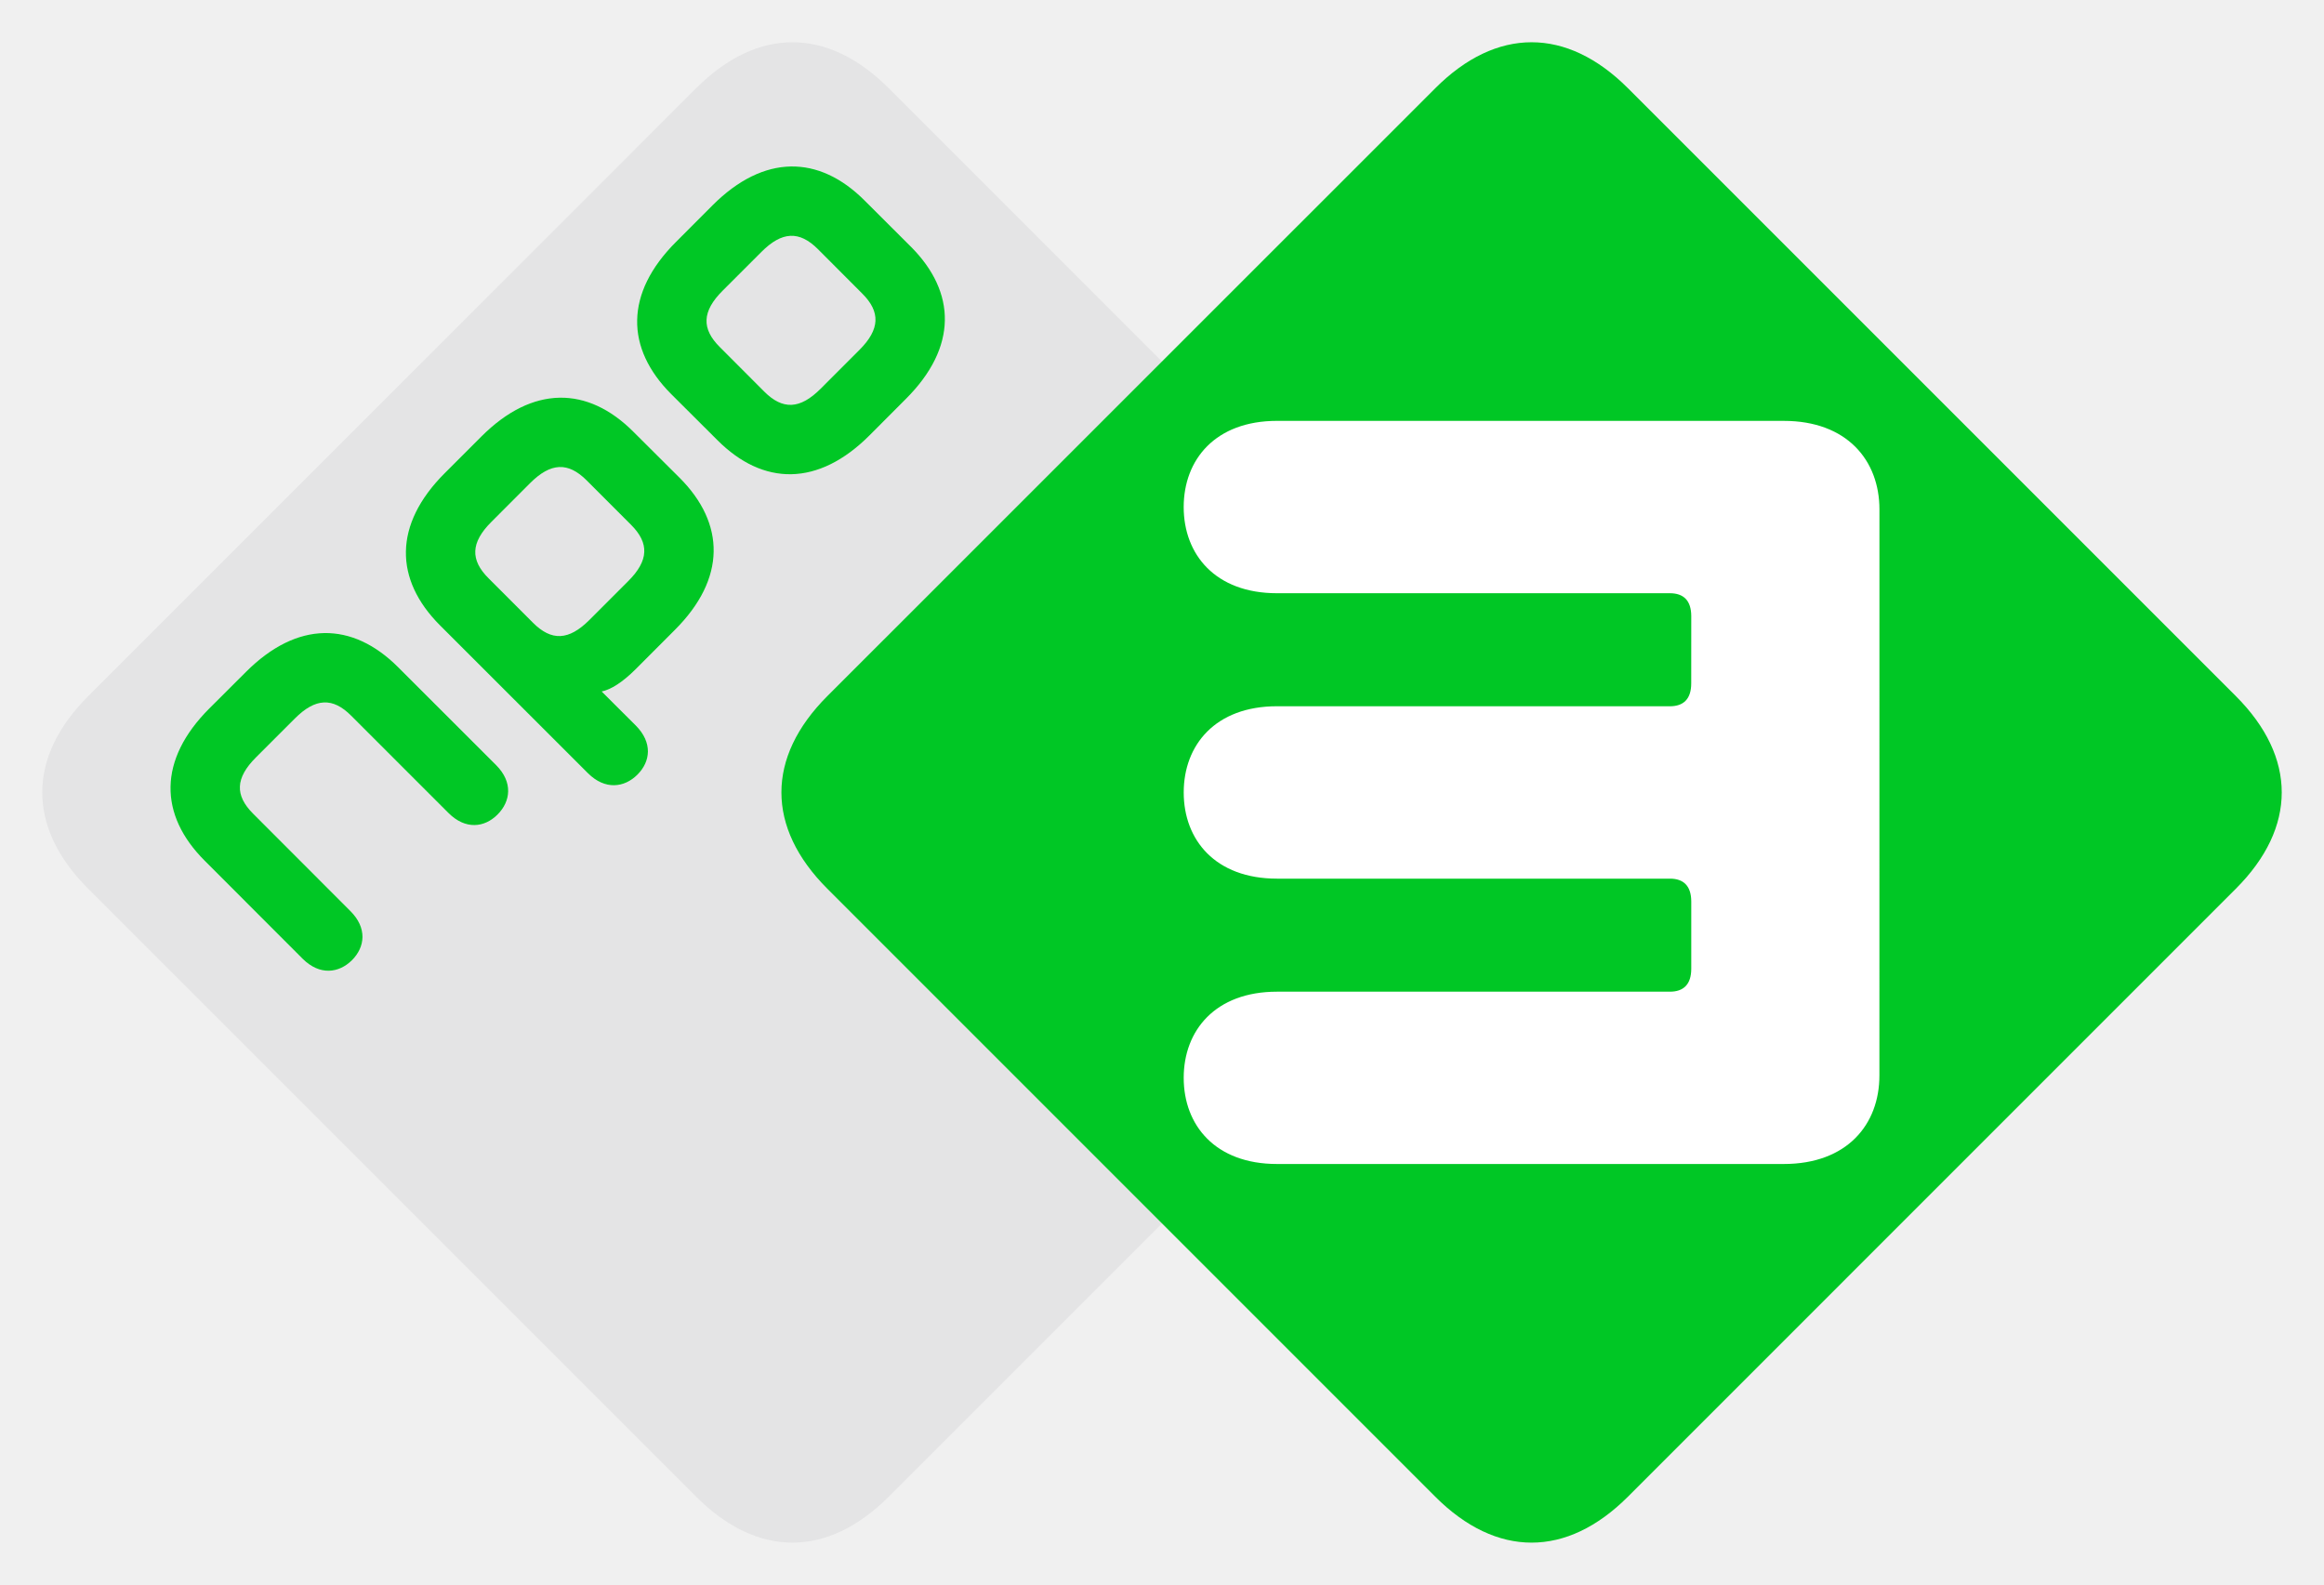
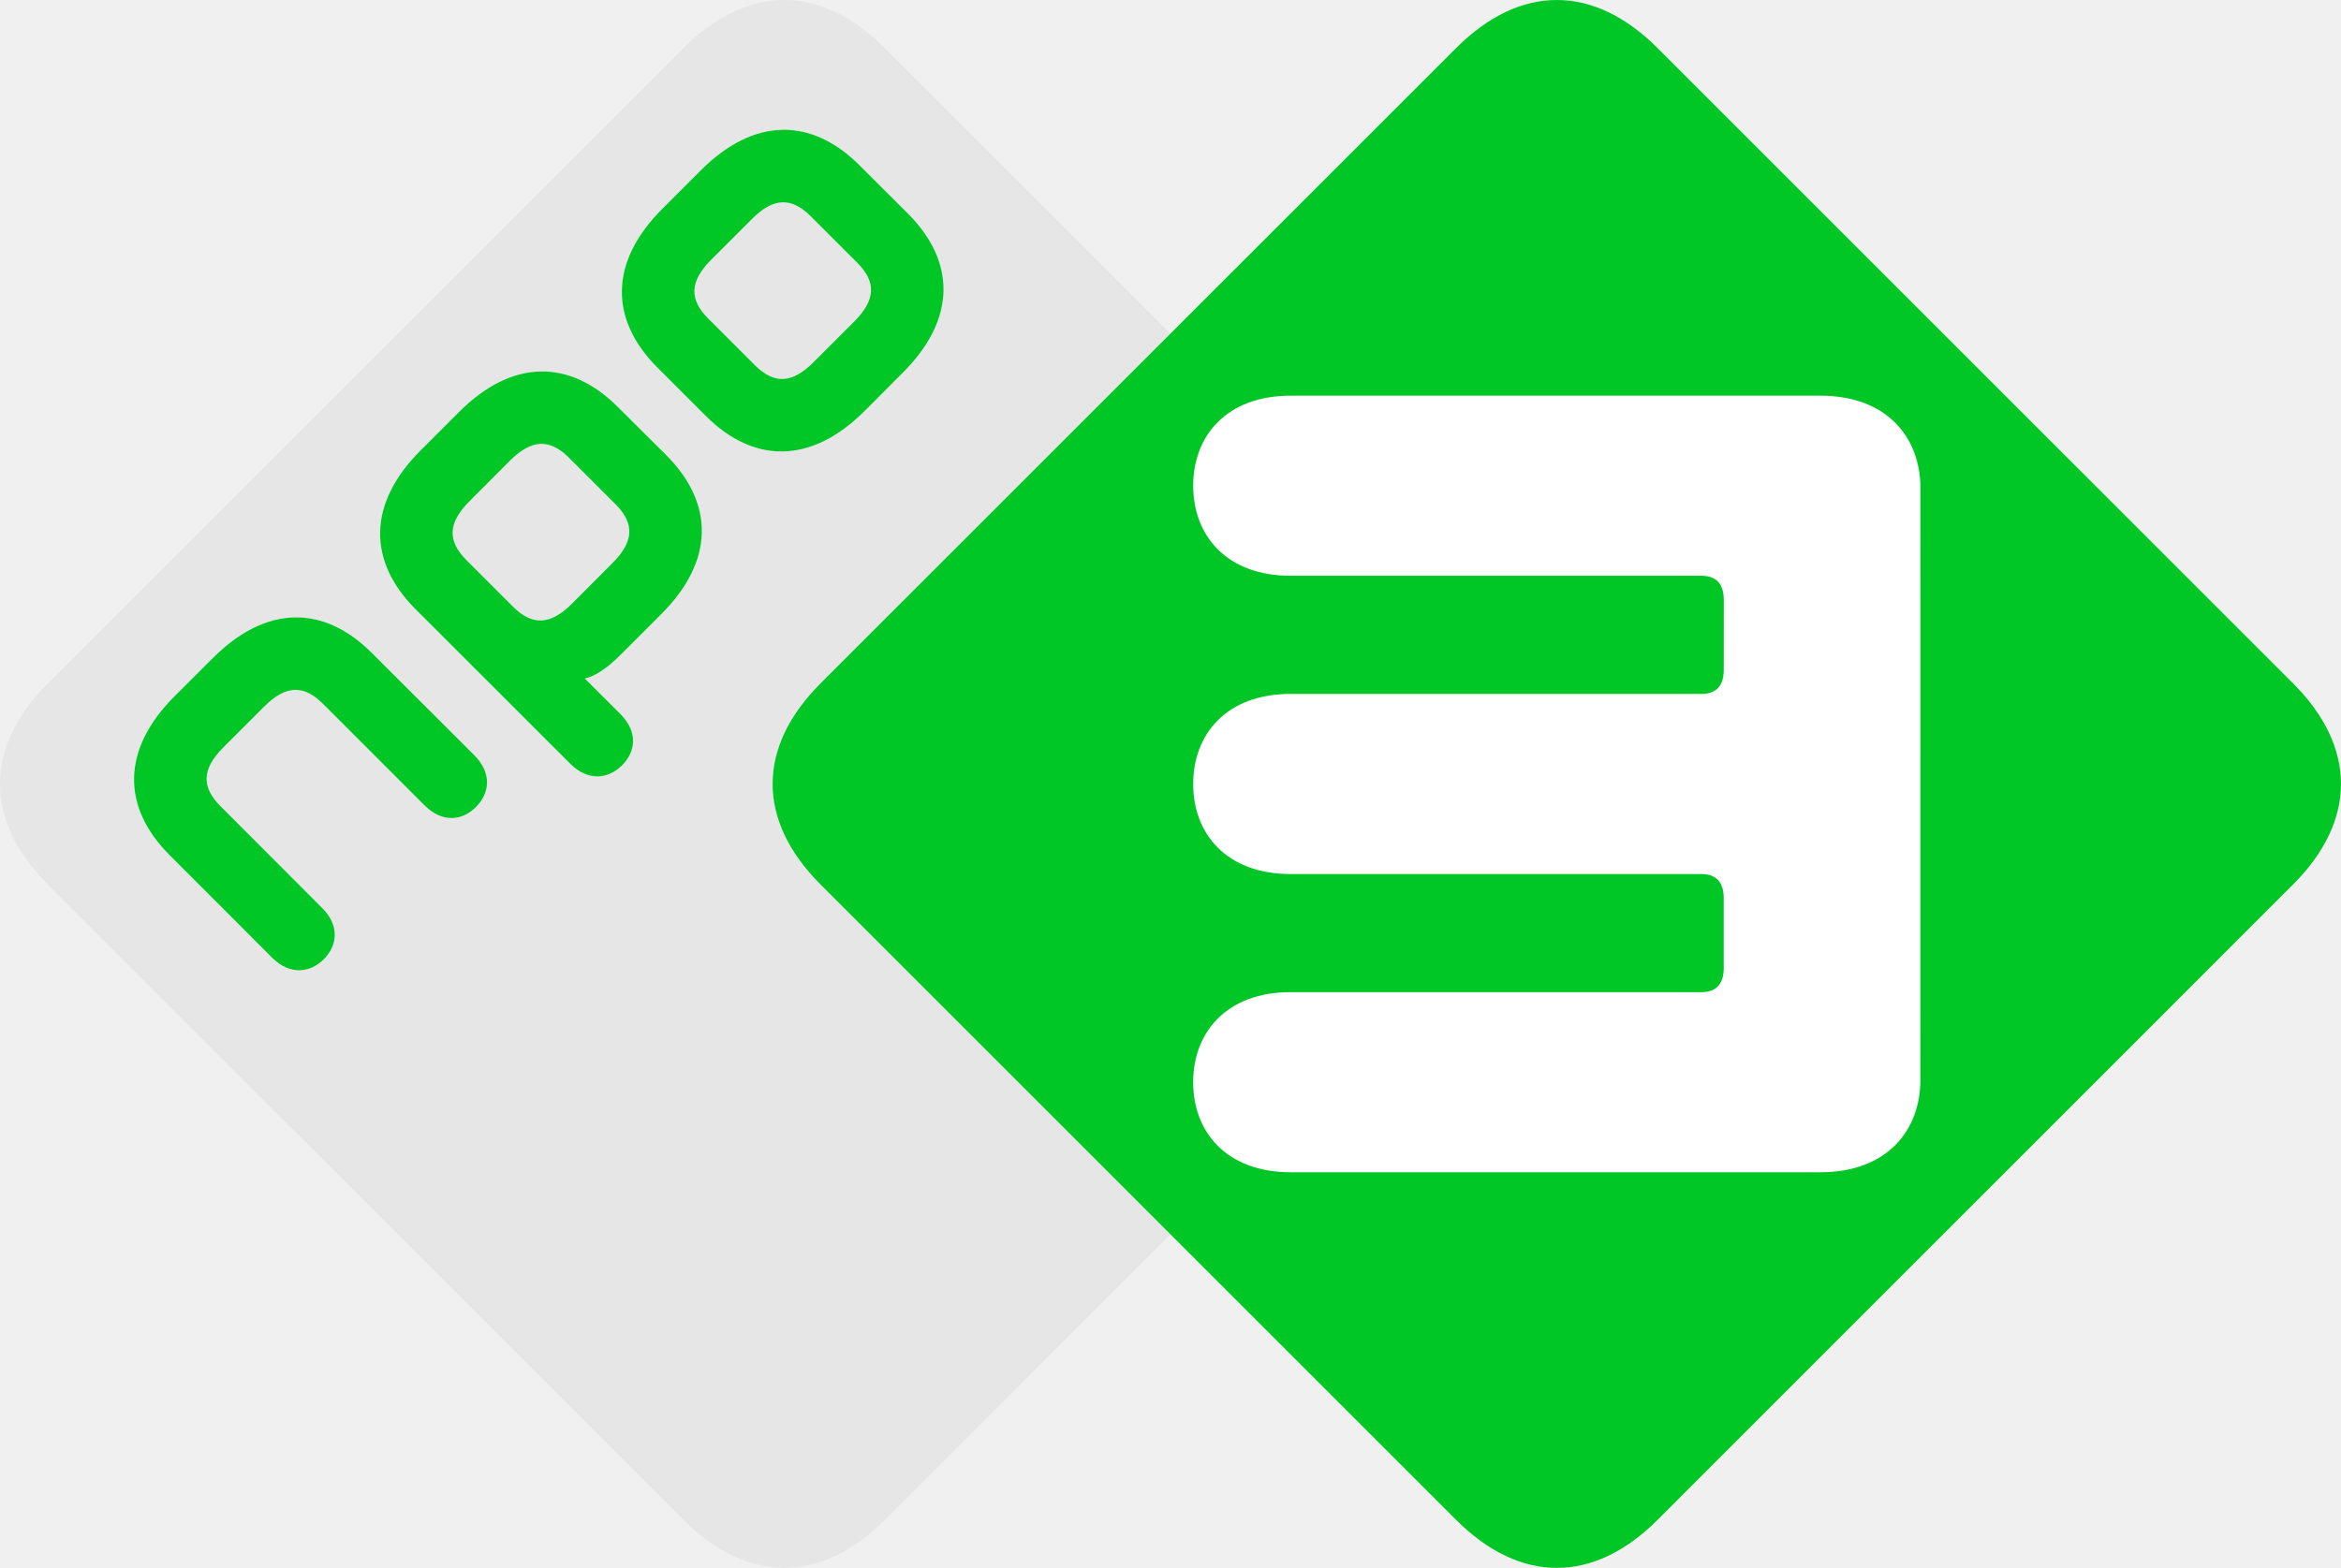
- <svg xmlns="http://www.w3.org/2000/svg" version="1.1" width="275" height="187.536" id="svg2">
-   <defs id="defs4">
-     <clipPath id="clipPath2999">
-       <path d="m 0,124.725 187.086,0 L 187.086,0 0,0 0,124.725 z" id="path3001" />
-     </clipPath>
-     <clipPath id="clipPath3046">
-       <path d="m 0,124.725 187.086,0 L 187.086,0 0,0 0,124.725 z" id="path3048" />
-     </clipPath>
-     <clipPath id="clipPath3093">
-       <path d="m 0,124.725 187.086,0 L 187.086,0 0,0 0,124.725 z" id="path3095" />
-     </clipPath>
-   </defs>
-   <g transform="matrix(2.148273,0,0,-2.148273,107.7771,29.17946)" id="g3097">
-     <path d="M 0,0 -2.542,2.536 C -5.06,5.06 -8.093,5.104 -10.921,2.274 l -2.014,-2.016 c -2.831,-2.829 -2.784,-5.857 -0.266,-8.38 l 2.542,-2.535 c 2.52,-2.53 5.552,-2.573 8.38,0.256 l 2.013,2.018 C 2.566,-5.554 2.521,-2.524 0,0 m -12.734,-12.734 -2.545,2.534 c -2.52,2.523 -5.549,2.57 -8.377,-0.262 l -2.016,-2.017 c -2.83,-2.827 -2.786,-5.853 -0.265,-8.379 l 8.153,-8.149 c 0.942,-0.937 2.002,-0.8 2.725,-0.077 0.724,0.724 0.846,1.765 -0.093,2.708 l -1.876,1.871 c 0.51,0.108 1.138,0.497 1.877,1.234 l 2.151,2.155 c 2.834,2.828 2.785,5.855 0.266,8.382 m -10.107,-15.828 -5.4,5.397 c -2.523,2.523 -5.549,2.57 -8.381,-0.26 l -2.016,-2.013 c -2.83,-2.83 -2.785,-5.86 -0.261,-8.383 l 5.396,-5.403 c 0.944,-0.94 2,-0.799 2.725,-0.08 0.721,0.727 0.846,1.776 -0.097,2.711 l -5.35,5.356 c -1.014,1.011 -0.983,1.966 0.157,3.104 l 2.138,2.137 c 1.136,1.14 2.093,1.173 3.106,0.155 l 5.351,-5.349 c 0.937,-0.943 1.985,-0.817 2.708,-0.095 0.725,0.725 0.864,1.782 -0.076,2.723 m 55.115,-6.806 -33.491,-33.488 c -3.371,-3.373 -7.239,-3.373 -10.608,0 l -33.487,33.486 c -3.373,3.372 -3.373,7.237 0,10.609 l 33.488,33.485 c 3.373,3.375 7.237,3.375 10.607,0 l 33.488,-33.485 c 3.374,-3.369 3.374,-7.236 0.003,-10.607 m -37.395,35.23 c -1.018,1.015 -1.971,0.985 -3.108,-0.156 l -2.139,-2.139 c -1.136,-1.135 -1.169,-2.091 -0.151,-3.103 l 2.443,-2.447 c 1.016,-1.018 1.967,-0.987 3.108,0.154 l 2.138,2.139 c 1.134,1.134 1.167,2.093 0.153,3.104 l -2.444,2.448 z m -10.291,-15.184 c 1.014,-1.013 0.982,-1.97 -0.156,-3.104 l -2.137,-2.139 c -1.142,-1.139 -2.089,-1.17 -3.106,-0.153 l -2.446,2.447 c -1.015,1.012 -0.986,1.968 0.151,3.104 l 2.136,2.139 c 1.143,1.14 2.095,1.168 3.112,0.154 l 2.446,-2.448 z" id="path3099" style="fill:#e4e4e5;fill-opacity:1;fill-rule:nonzero;stroke:none" />
-   </g>
-   <path d="m 74.668,62.096 -5.255,-5.259 c -2.185,-2.178 -4.23,-2.12 -6.685,0.331 l -4.589,4.595 c -2.443,2.438 -2.505,4.494 -0.324,6.666 l 5.255,5.259 c 2.185,2.185 4.219,2.118 6.673,-0.329 l 4.591,-4.595 c 2.445,-2.436 2.513,-4.492 0.335,-6.668 m 5.753,-5.56 c 5.412,5.427 5.517,11.932 -0.571,18.007 l -4.621,4.63 c -1.588,1.583 -2.937,2.419 -4.032,2.651 l 4.03,4.019 c 2.017,2.026 1.755,4.262 0.202,5.818 -1.555,1.551 -3.833,1.848 -5.856,-0.165 L 52.057,73.989 c -5.416,-5.427 -5.51,-11.929 0.569,-18.003 l 4.331,-4.331 C 63.033,45.571 69.54,45.67 74.953,51.092 l 5.467,5.444 z M 102.026,34.735 96.776,29.474 c -2.187,-2.178 -4.234,-2.114 -6.677,0.337 l -4.595,4.593 c -2.44,2.44 -2.511,4.494 -0.322,6.668 l 5.246,5.257 c 2.185,2.187 4.226,2.118 6.677,-0.331 l 4.593,-4.595 c 2.436,-2.438 2.507,-4.498 0.329,-6.668 m 5.751,-5.555 c 5.416,5.422 5.515,11.929 -0.571,18.009 l -4.324,4.335 c -6.075,6.077 -12.589,5.983 -18.003,0.55 L 79.418,46.628 C 74.008,41.206 73.907,34.703 79.991,28.626 l 4.324,-4.333 c 6.075,-6.08 12.593,-5.983 18,-0.561 l 5.461,5.448 z M 58.708,90.537 c 2.019,2.024 1.723,4.292 0.163,5.852 -1.553,1.551 -3.805,1.822 -5.818,-0.204 L 41.559,84.693 c -2.176,-2.187 -4.232,-2.116 -6.673,0.333 l -4.593,4.591 c -2.449,2.443 -2.516,4.494 -0.337,6.668 l 11.493,11.506 c 2.026,2.009 1.757,4.262 0.208,5.822 -1.557,1.547 -3.824,1.85 -5.854,-0.172 L 24.211,101.837 C 18.789,96.417 18.692,89.905 24.772,83.826 l 4.333,-4.322 c 6.084,-6.082 12.582,-5.981 18.003,-0.559 l 11.601,11.592 z" id="path3103" style="fill:#00c725;fill-opacity:1;fill-rule:nonzero;stroke:none" />
-   <path d="m 97.896,82.371 c -7.242,7.242 -7.242,15.545 0,22.787 l 71.939,71.944 c 7.246,7.246 15.549,7.246 22.797,0 l 71.939,-71.944 c 7.242,-7.242 7.233,-15.549 0,-22.787 L 192.633,10.436 c -7.248,-7.248 -15.551,-7.248 -22.791,0 L 97.896,82.371 z" id="path3107" style="fill:#00c725;fill-opacity:1;fill-rule:nonzero;stroke:none" />
-   <g transform="matrix(2.148273,0,0,-2.148273,222.395,60.277)" id="g3109">
-     <path d="m 0,0 c 0,2.697 -1.787,4.877 -5.273,4.876 l -27.909,10e-4 c -3.398,0 -5.14,-2.134 -5.141,-4.748 10e-4,-2.613 1.743,-4.746 5.139,-4.746 l 21.643,0 c 0.742,-0.001 1.174,-0.391 1.176,-1.262 l -0.002,-3.702 c 0,-0.871 -0.432,-1.261 -1.174,-1.263 l -21.643,0.002 c -3.398,-10e-4 -5.138,-2.137 -5.137,-4.748 -0.001,-2.615 1.741,-4.748 5.139,-4.748 l 21.641,0 c 0.74,0.001 1.176,-0.391 1.176,-1.262 l 0,-3.701 c 0,-0.871 -0.436,-1.263 -1.176,-1.263 l -21.641,0 c -3.4,0 -5.14,-2.134 -5.14,-4.746 0,-2.613 1.742,-4.745 5.138,-4.745 l 27.913,0 c 3.484,0 5.271,2.174 5.269,4.877 L 0,0 z" id="path3111" style="fill:#ffffff;fill-opacity:1;fill-rule:nonzero;stroke:none" />
+ <svg xmlns="http://www.w3.org/2000/svg" height="401.98" width="600" version="1.1">
+   <g transform="translate(9.043928,168.5468)">
+     <g fill-rule="nonzero" transform="translate(-6.3088152e-6,-7.0342372e-7)">
+       <path d="m223.66-113.8-12.367-12.332c-12.25-12.285-26.999-12.495-40.756,1.273l-9.798,9.809c-13.768,13.756-13.535,28.482-1.285,40.755l12.355,12.332c12.262,12.308,27.011,12.519,40.767-1.25l9.786-9.809c13.78-13.768,13.558-28.505,1.296-40.779m-61.939,61.939-12.378-12.32c-12.262-12.273-26.987-12.507-40.744,1.273l-9.809,9.809c-13.768,13.745-13.546,28.47-1.285,40.755l39.658,39.634c4.578,4.554,9.728,3.889,13.254,0.374,3.515-3.515,4.111-8.583-0.455-13.173l-9.132-9.097c2.487-0.525,5.535-2.417,9.132-6.002l10.47-10.482c13.791-13.756,13.546-28.47,1.296-40.767m-49.17,76.991-26.259-26.252c-12.274-12.273-26.988-12.506-40.768,1.261l-9.809,9.786c-13.756,13.768-13.546,28.505-1.261,40.778l26.24,26.287c4.601,4.566,9.728,3.877,13.254,0.385,3.515-3.538,4.122-8.642-0.467-13.184l-26.018-26.053c-4.94-4.916-4.788-9.564,0.759-15.099l10.393-10.393c5.536-5.547,10.183-5.711,15.111-0.76l26.03,26.018c4.554,4.589,9.658,3.982,13.173,0.467,3.527-3.527,4.204-8.665-0.374-13.243m268.08,33.108-162.9,162.88c-16.396,16.407-35.209,16.407-51.592,0l-162.89-162.88c-16.407-16.396-16.407-35.197,0-51.604l162.88-162.87c16.407-16.407,35.197-16.407,51.592,0l162.9,162.87c16.407,16.396,16.407,35.197,0.012,51.604m-181.89-171.37c-4.951-4.928-9.588-4.788-15.123,0.759l-10.393,10.405c-5.535,5.524-5.687,10.171-0.736,15.099l11.876,11.9c4.94,4.951,9.564,4.8,15.123-0.747l10.393-10.405c5.524-5.512,5.675-10.183,0.747-15.099l-11.888-11.911zm-50.051,73.862c4.928,4.928,4.776,9.576-0.759,15.099l-10.393,10.405c-5.559,5.535-10.171,5.687-15.111,0.736l-11.9-11.9c-4.94-4.916-4.8-9.564,0.736-15.099l10.393-10.405c5.559-5.535,10.183-5.675,15.134-0.747l11.9,11.911z" fill="#e6e6e6" />
+       <path d="m98.406-84.375c-6.935,0.131-14.059,3.516-20.938,10.406l-9.781,9.781c-13.768,13.756-13.574,28.496-1.312,40.781l39.656,39.625c4.578,4.554,9.735,3.89,13.25,0.375,3.527-3.515,4.128-8.567-0.438-13.156l-9.125-9.094c2.476-0.525,5.528-2.446,9.125-6.031l10.469-10.469c13.78-13.756,13.543-28.496,1.281-40.781l-12.375-12.312c-6.125-6.143-12.877-9.256-19.812-9.125zm-0.062,18.562c2.471-0.109,4.874,1.099,7.344,3.562l11.906,11.906c4.928,4.928,4.754,9.582-0.781,15.094l-10.375,10.406c-5.559,5.535-10.174,5.69-15.125,0.75l-11.909-11.906c-4.928-4.916-4.774-9.57,0.75-15.094l10.375-10.406c2.779-2.773,5.341-4.203,7.812-4.312z" transform="translate(31.11357,11.06949)" fill="#00c725" />
+       <path d="m160.38-146.34c-6.938,0.131-14.059,3.528-20.938,10.406l-9.812,9.812c-13.768,13.756-13.531,28.477-1.281,40.75l12.344,12.344c12.25,12.297,27.025,12.518,40.781-1.25l9.781-9.812c13.78-13.768,13.543-28.508,1.281-40.781l-12.344-12.312c-6.125-6.143-12.874-9.288-19.812-9.156zm-0.094,18.594c2.468-0.114,4.868,1.099,7.344,3.562l11.906,11.906c4.94,4.916,4.762,9.57-0.75,15.094l-10.406,10.406c-5.547,5.547-10.154,5.701-15.094,0.75l-11.91-11.908c-4.951-4.928-4.774-9.57,0.75-15.094l10.406-10.406c2.762-2.779,5.282-4.199,7.75-4.312z" transform="translate(31.11357,11.06949)" fill="#00c725" />
+       <path fill="#00c725" d="m112.56,25.122c4.566,4.589,3.9,9.728,0.362,13.254-3.515,3.515-8.607,4.122-13.173-0.467l-26.015-26.018c-4.928-4.951-9.587-4.787-15.111,0.76l-10.405,10.393c-5.535,5.535-5.687,10.171-0.759,15.099l26.018,26.053c4.589,4.543,3.982,9.646,0.479,13.184-3.527,3.492-8.665,4.181-13.254-0.397l-26.252-26.275c-12.273-12.273-12.495-27.01,1.273-40.778l9.809-9.786c13.78-13.768,28.494-13.547,40.756-1.261l26.275,26.24z" />
+       <path d="m201.28,6.638c-16.396,16.396-16.396,35.197,0,51.592l162.89,162.89c16.407,16.407,35.209,16.407,51.616,0l162.87-162.89c16.396-16.396,16.384-35.209,0-51.592l-162.88-162.87c-16.407-16.419-35.209-16.419-51.604,0l-162.9,162.87z" fill="#00c725" />
+       <path d="m483.17-43.387c0-13.114-8.688-23.718-25.644-23.718h-135.75c-16.524,0-25.002,10.37-25.002,23.087s8.478,23.087,24.99,23.087h105.28c3.608,0,5.71,1.903,5.722,6.143l-0.012,18.007c0,4.227-2.102,6.131-5.71,6.143l-105.29-0.011c-16.524,0-24.99,10.393-24.979,23.099-0.012,12.717,8.466,23.087,24.99,23.087h105.26c3.597,0,5.722,1.903,5.722,6.143v17.995c0,4.239-2.125,6.143-5.722,6.143h-105.26c-16.536,0-25.002,10.382-25.002,23.087,0,12.717,8.478,23.087,24.99,23.087h135.78c16.944,0,25.633-10.58,25.621-23.729l0.012-151.65z" fill="#FFF" />
+     </g>
  </g>
</svg>
